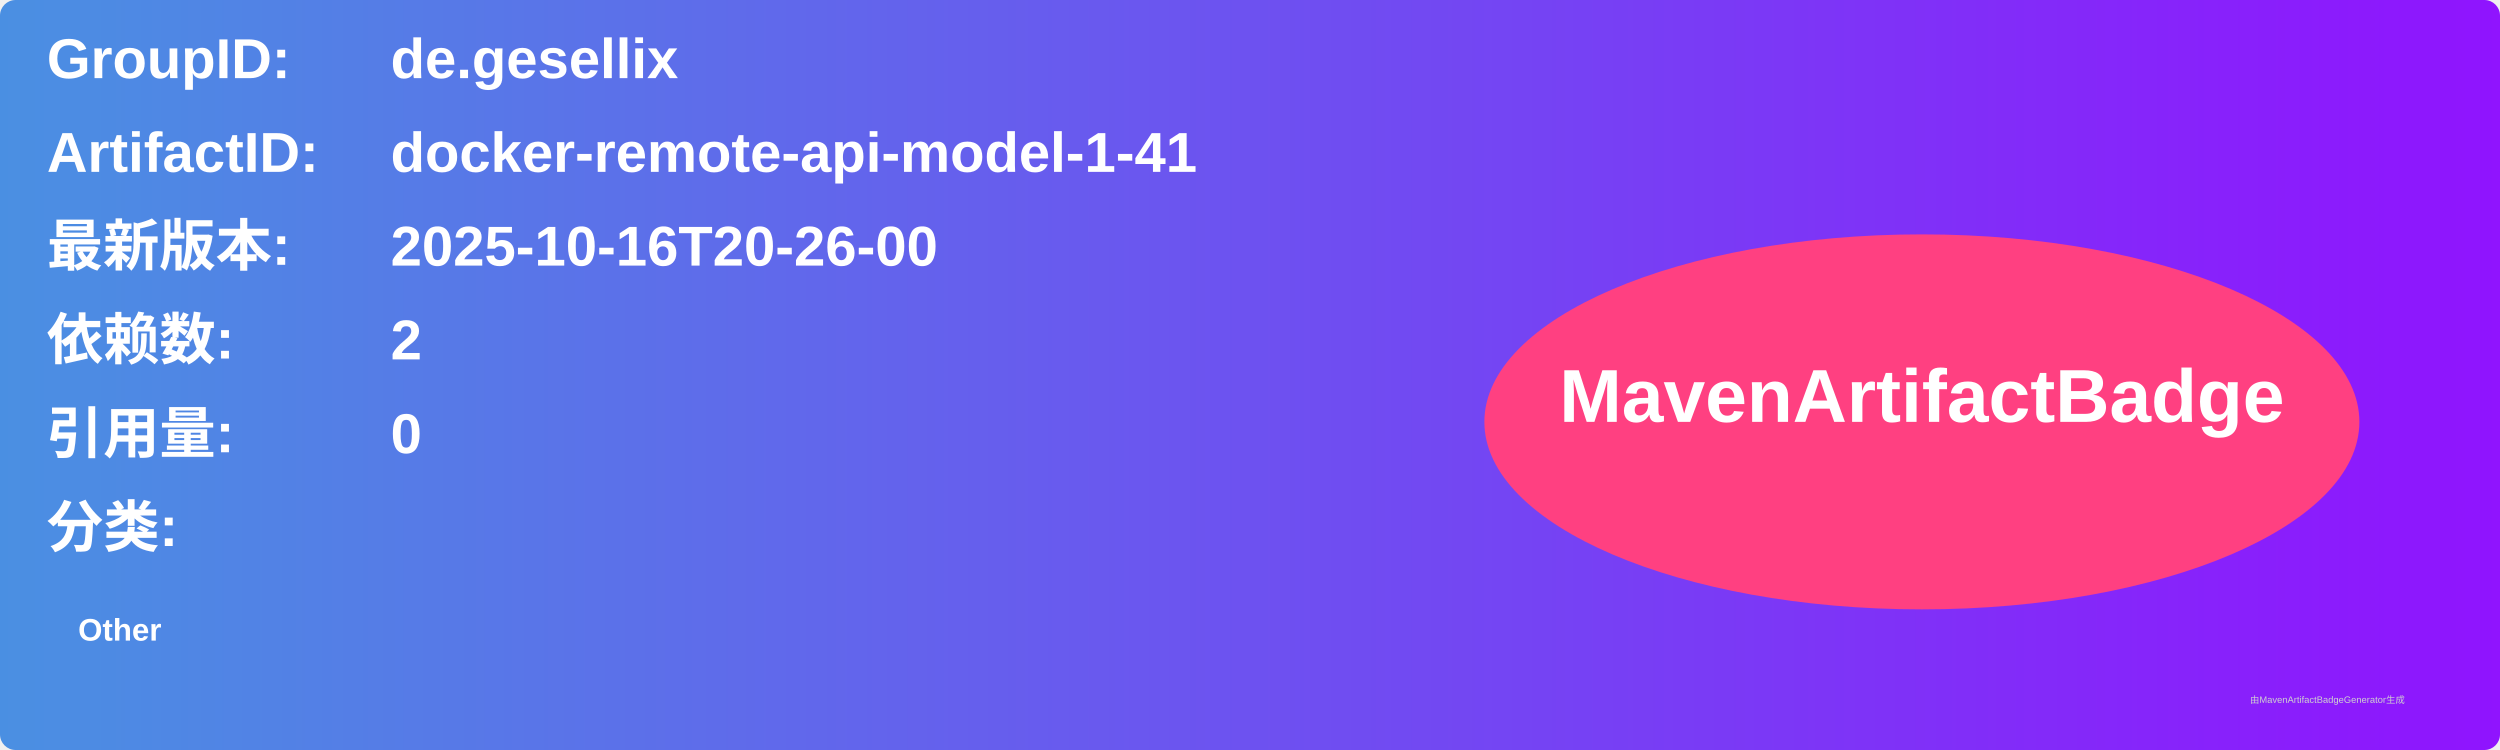
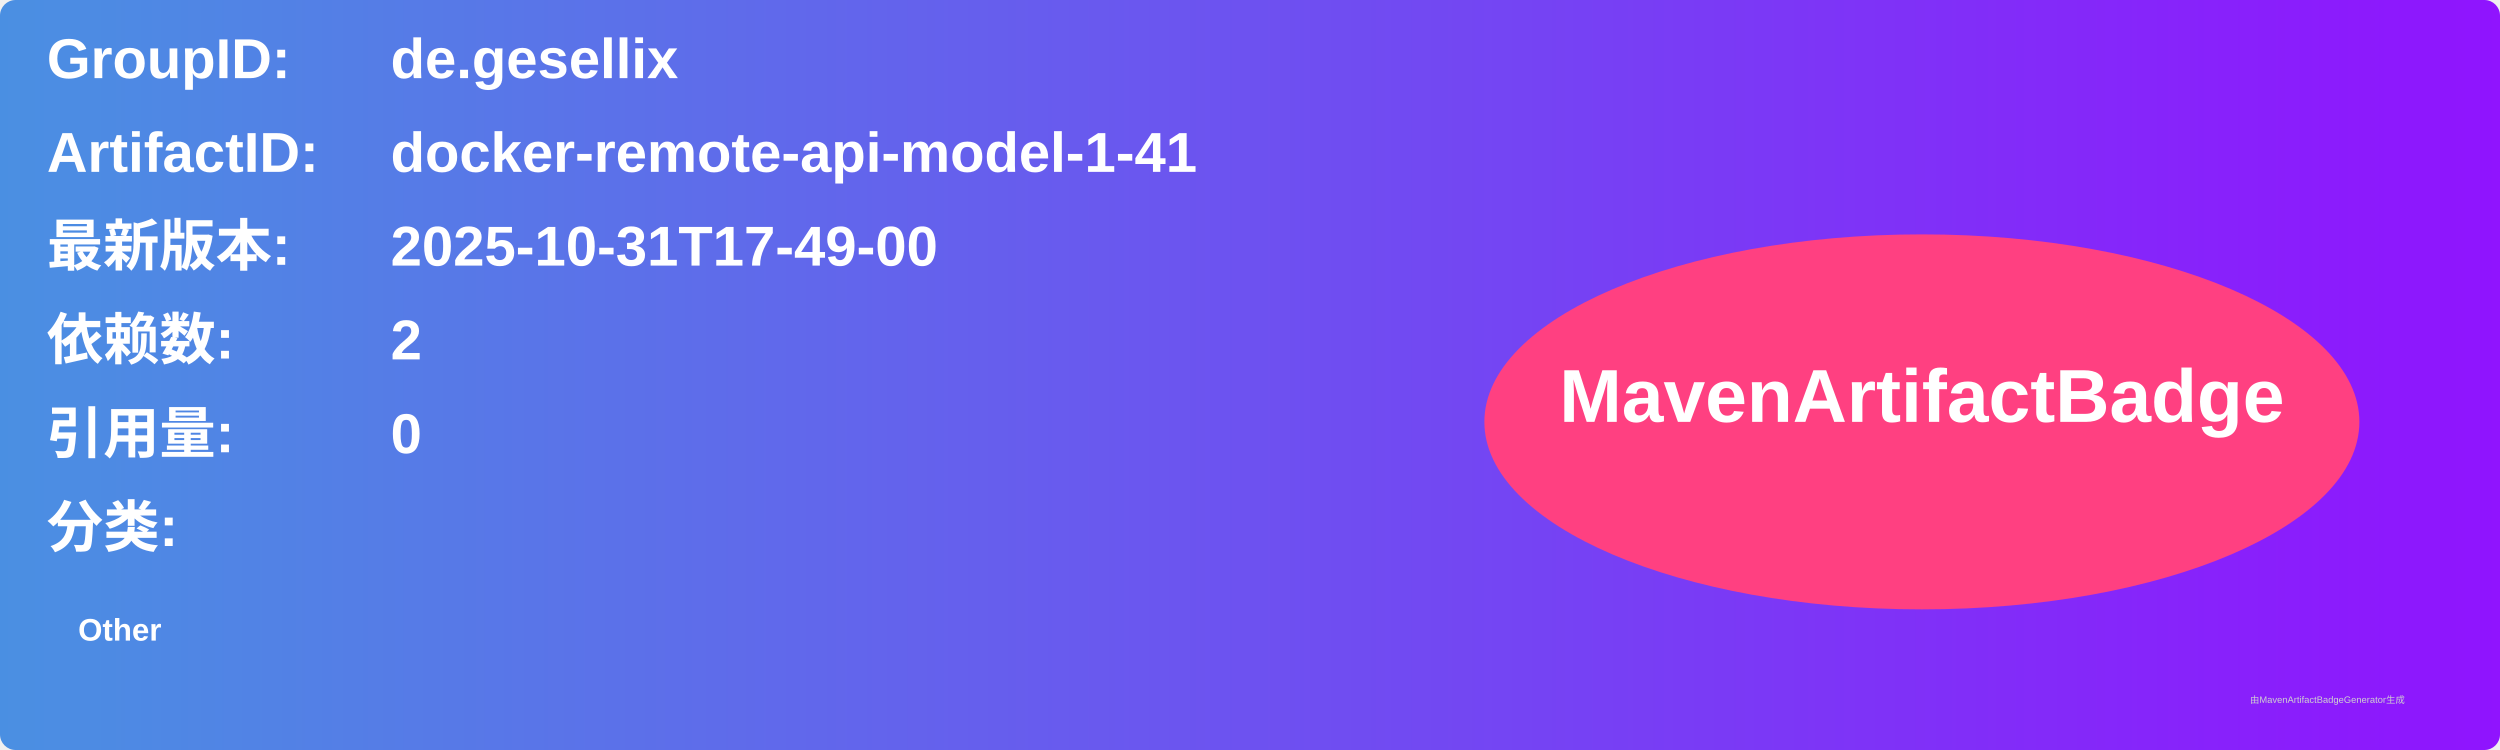
<svg xmlns="http://www.w3.org/2000/svg" width="800" height="240" viewBox="0 0 800 240">
  <linearGradient id="grad" x1="0%" y1="0%" x2="100%" y2="0%">
    <stop offset="0%" stop-color="#4a90e2" />
    <stop offset="100%" stop-color="#9013fe" />
  </linearGradient>
  <rect width="100%" height="100%" rx="5" ry="5" fill="url(#grad)" />
  <g transform="translate(15, 15)">
    <text x="0" y="10" font-family="Arial" font-size="18" fill="white" font-weight="bold" width="260">GroupID:</text>
    <text x="110" y="10" font-family="Arial" font-size="18" fill="white" font-weight="bold" width="460">de.gesellix</text>
    <text x="0" y="40" font-family="Arial" font-size="18" fill="white" font-weight="bold" width="260">ArtifactID:</text>
    <text x="110" y="40" font-family="Arial" font-size="18" fill="white" font-weight="bold" width="460">docker-remote-api-model-1-41</text>
    <text x="0" y="70" font-family="Arial" font-size="18" fill="white" font-weight="bold">最新版本:</text>
    <text x="110" y="70" font-family="Arial" font-size="18" fill="white" font-weight="bold">
-       <tspan font-weight="bold">2025-10-16T20-26-00</tspan>
+       <tspan font-weight="bold">2025-10-31T17-49-00</tspan>
    </text>
    <text x="0" y="100" font-family="Arial" font-size="18" fill="white" font-weight="bold">依赖数: </text>
    <text x="110" y="100" font-family="Arial" font-size="18" fill="white">
      <tspan font-weight="bold">2</tspan>
    </text>
    <text x="0" y="130" font-family="Arial" font-size="18" fill="white" font-weight="bold">引用量: </text>
    <text x="110" y="130" font-family="Arial" font-size="18" fill="white">
      <tspan font-weight="bold">0</tspan>
    </text>
    <text x="0" y="160" font-family="Arial" font-size="18" fill="white" font-weight="bold">分类:</text>
    <text x="10" y="190" font-family="Arial" font-size="10" fill="white">
      <tspan font-weight="bold">Other</tspan>
    </text>
    <ellipse cx="600" cy="120" rx="140" ry="60" fill="#ff4081" />
    <text x="600" y="120" text-anchor="middle" font-family="Arial" font-size="24" fill="white" font-weight="bold">MavenArtifactBadge</text>
  </g>
  <text x="720" y="225" font-family="Arial" font-size="3" fill="#d0d0d0">由MavenArtifactBadgeGenerator生成</text>
</svg>
